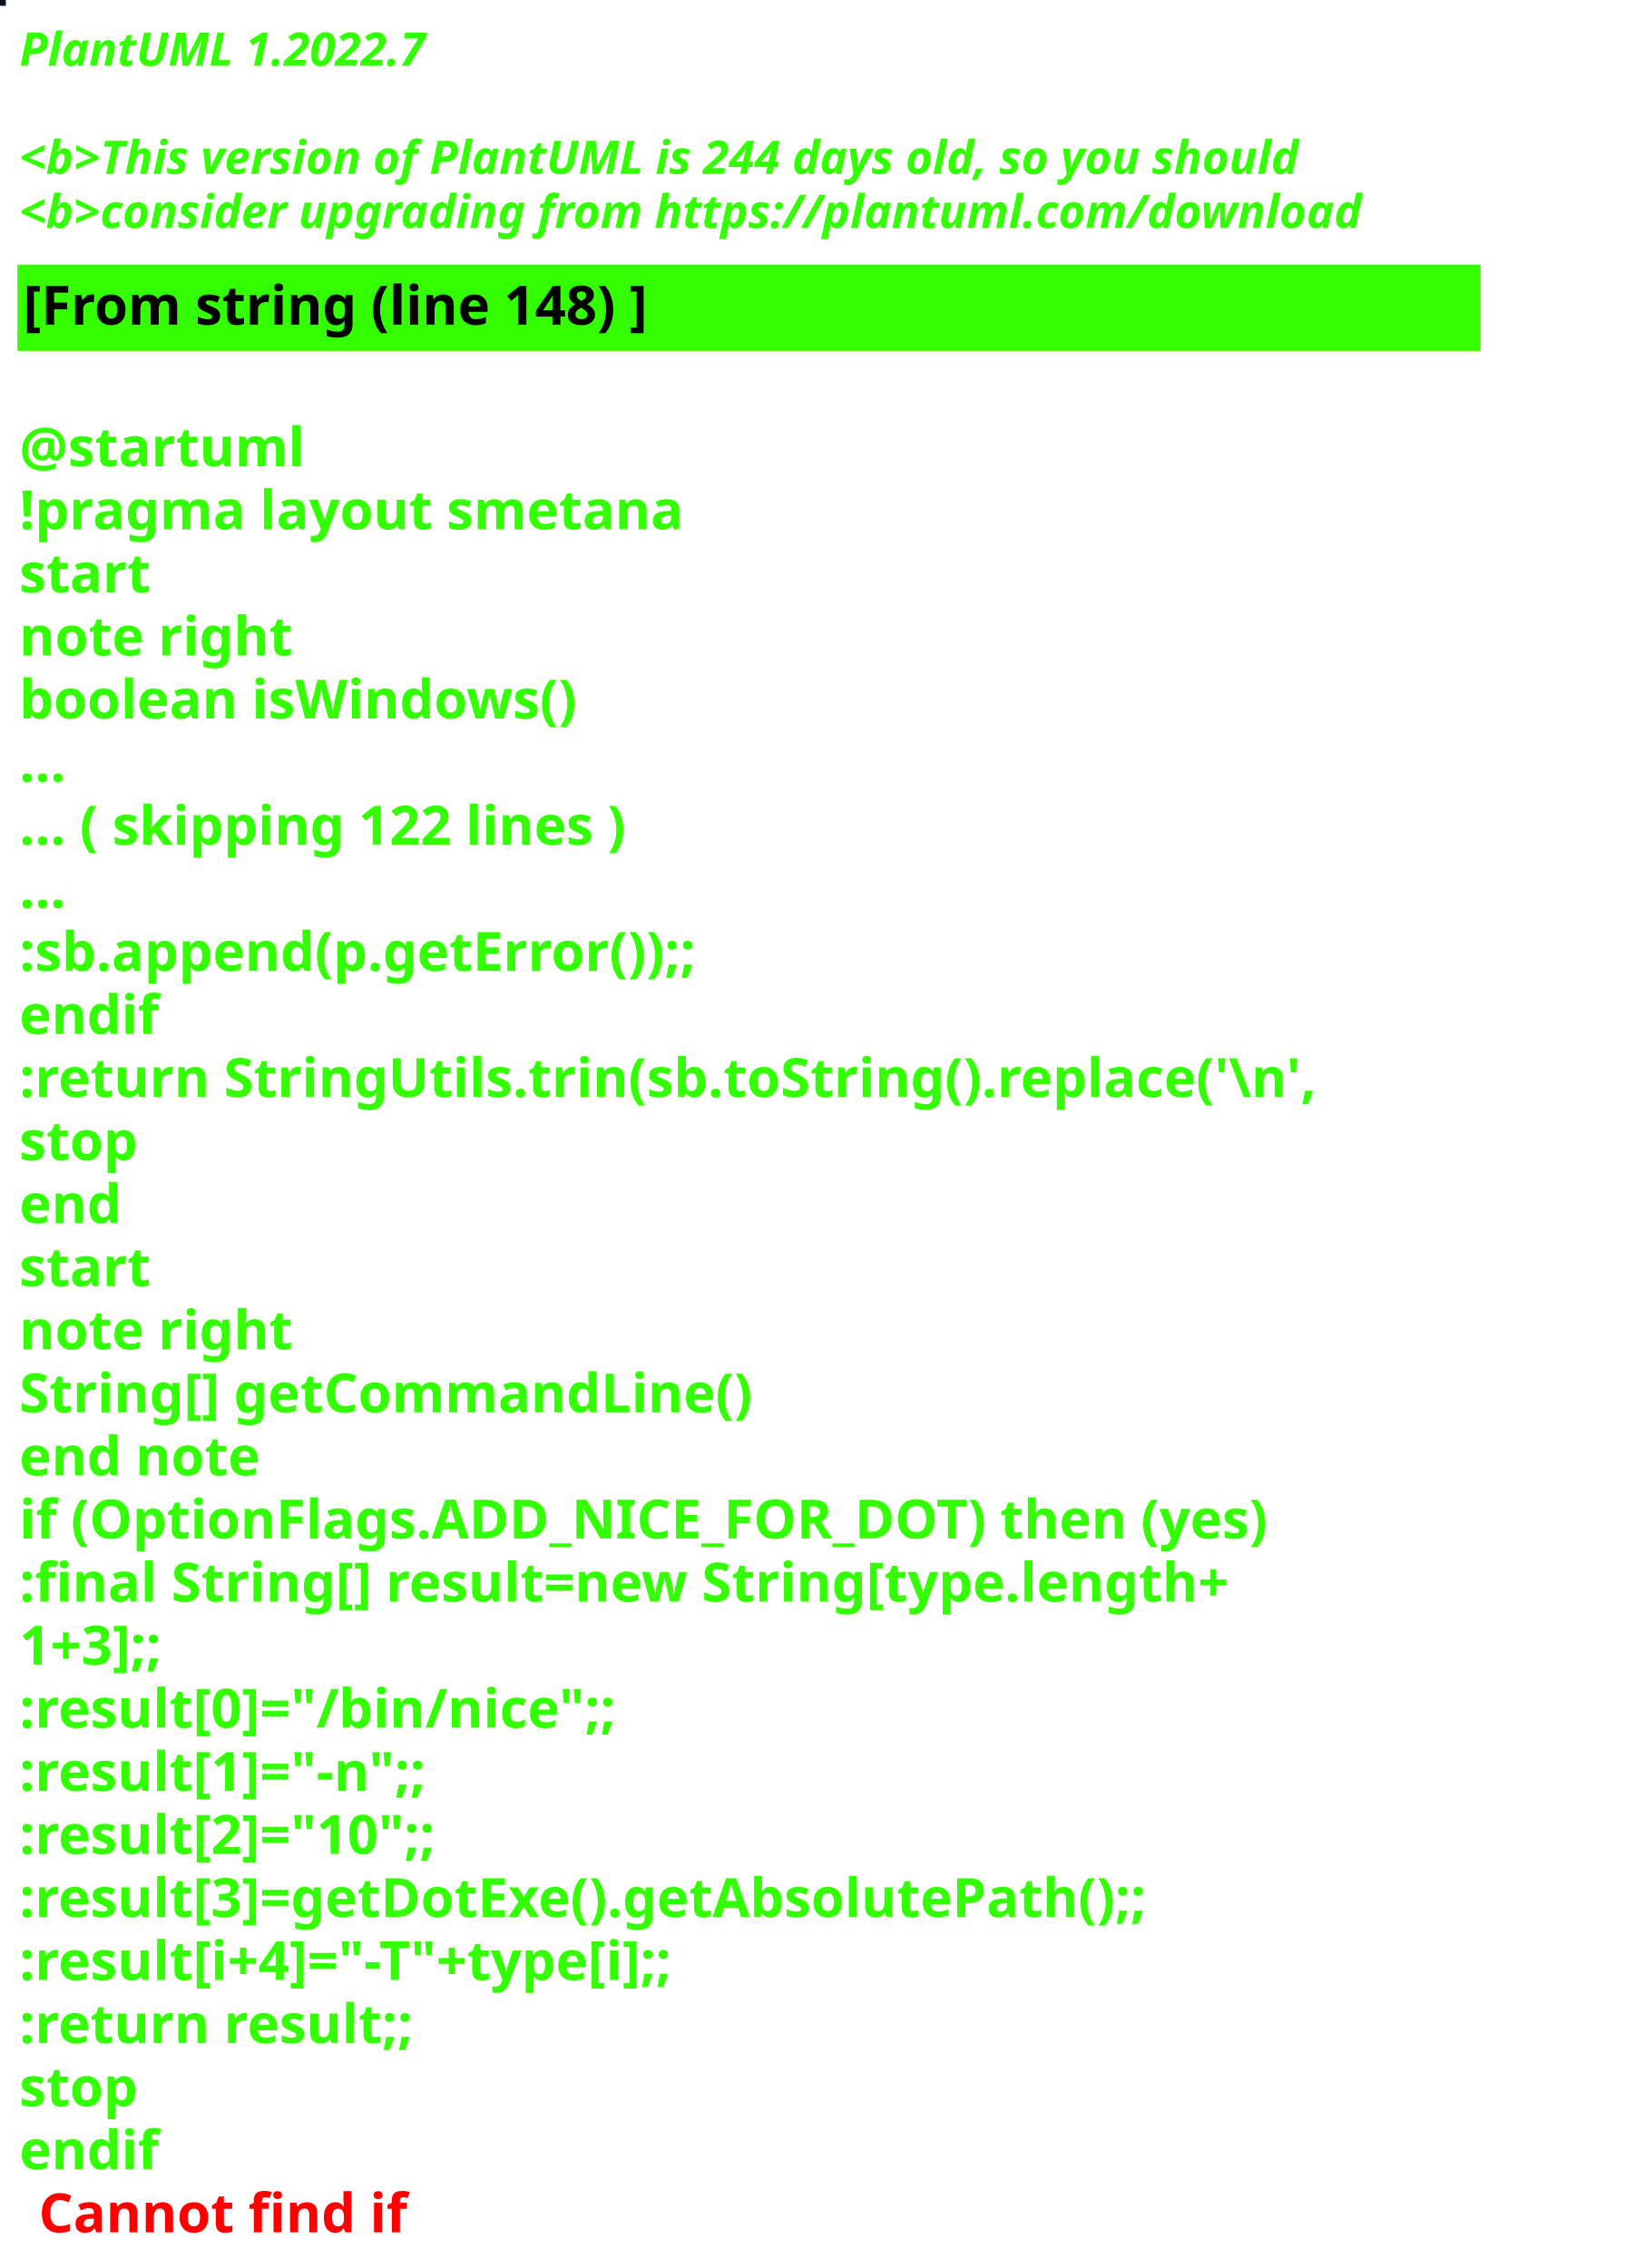
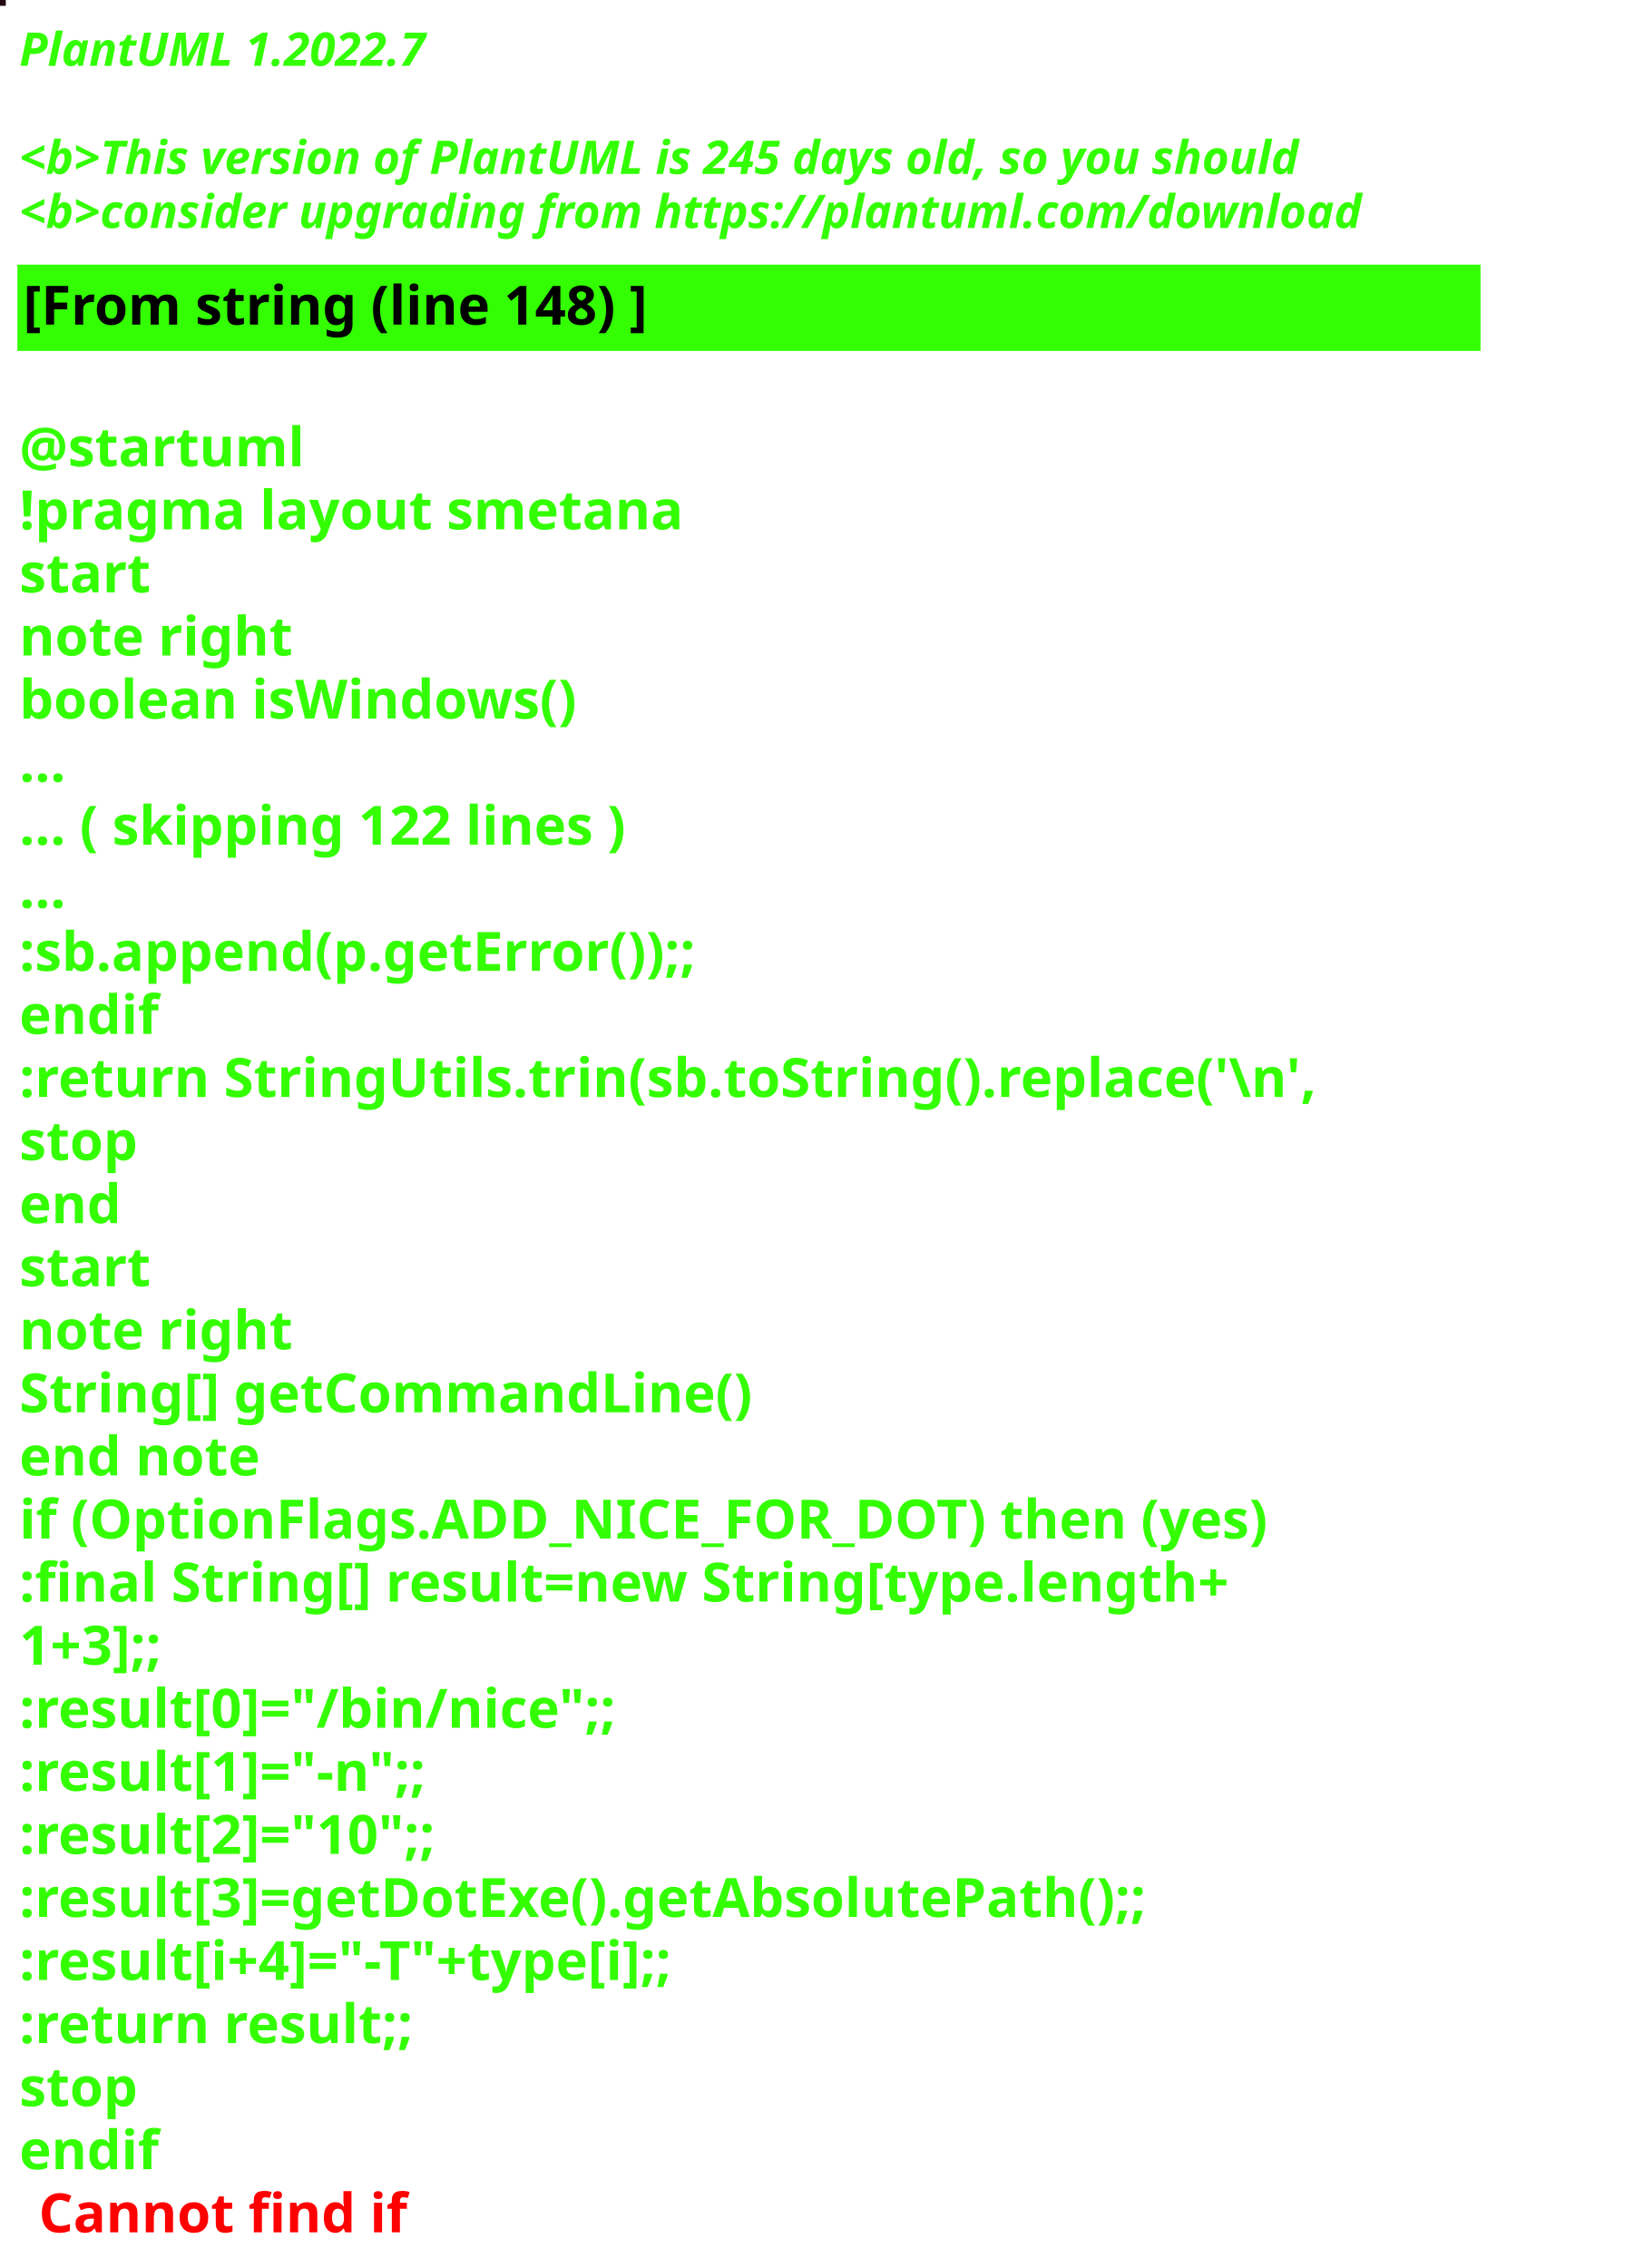
<svg xmlns="http://www.w3.org/2000/svg" contentStyleType="text/css" height="586px" preserveAspectRatio="none" style="width:422px;height:586px;background:#000000;" version="1.1" viewBox="0 0 422 586" width="422px" zoomAndPan="magnify">
  <defs />
  <g>
-     <rect fill="#0E1321" height="1" style="stroke:#0E1321;stroke-width:1.0;" width="1" x="0" y="0" />
+     <rect fill="#20090F" height="1" style="stroke:#20090F;stroke-width:1.0;" width="1" x="0" y="0" />
    <text fill="#33FF02" font-family="sans-serif" font-size="12" font-style="italic" font-weight="bold" lengthAdjust="spacing" textLength="127" x="5" y="17">PlantUML 1.2022.7</text>
    <text fill="#33FF02" font-family="sans-serif" font-size="12" font-style="italic" font-weight="bold" lengthAdjust="spacing" textLength="4" x="5" y="30.969"> </text>
-     <text fill="#33FF02" font-family="sans-serif" font-size="12" font-style="italic" font-weight="bold" lengthAdjust="spacing" textLength="399" x="5" y="44.938">&lt;b&gt;This version of PlantUML is 244 days old, so you should</text>
+     <text fill="#33FF02" font-family="sans-serif" font-size="12" font-style="italic" font-weight="bold" lengthAdjust="spacing" textLength="399" x="5" y="44.938">&lt;b&gt;This version of PlantUML is 245 days old, so you should</text>
    <text fill="#33FF02" font-family="sans-serif" font-size="12" font-style="italic" font-weight="bold" lengthAdjust="spacing" textLength="408" x="5" y="58.906">&lt;b&gt;consider upgrading from https://plantuml.com/download</text>
    <rect fill="#33FF02" height="21.297" style="stroke:#33FF02;stroke-width:1.0;" width="377" x="5" y="68.875" />
    <text fill="#000000" font-family="sans-serif" font-size="14" font-weight="bold" lengthAdjust="spacing" textLength="188" x="6" y="83.875">[From string (line 148) ]</text>
    <text fill="#33FF02" font-family="sans-serif" font-size="14" font-weight="bold" lengthAdjust="spacing" textLength="5" x="5" y="104.172"> </text>
    <text fill="#33FF02" font-family="sans-serif" font-size="14" font-weight="bold" lengthAdjust="spacing" textLength="79" x="5" y="120.469">@startuml</text>
    <text fill="#33FF02" font-family="sans-serif" font-size="14" font-weight="bold" lengthAdjust="spacing" textLength="190" x="5" y="136.766">!pragma layout smetana</text>
    <text fill="#33FF02" font-family="sans-serif" font-size="14" font-weight="bold" lengthAdjust="spacing" textLength="37" x="5" y="153.062">start</text>
    <text fill="#33FF02" font-family="sans-serif" font-size="14" font-weight="bold" lengthAdjust="spacing" textLength="78" x="5" y="169.359">note right</text>
    <text fill="#33FF02" font-family="sans-serif" font-size="14" font-weight="bold" lengthAdjust="spacing" textLength="165" x="5" y="185.656">boolean isWindows()</text>
    <text fill="#33FF02" font-family="sans-serif" font-size="14" font-weight="bold" lengthAdjust="spacing" textLength="15" x="5" y="201.953">...</text>
    <text fill="#33FF02" font-family="sans-serif" font-size="14" font-weight="bold" lengthAdjust="spacing" textLength="185" x="5" y="218.25">... ( skipping 122 lines )</text>
    <text fill="#33FF02" font-family="sans-serif" font-size="14" font-weight="bold" lengthAdjust="spacing" textLength="15" x="5" y="234.547">...</text>
    <text fill="#33FF02" font-family="sans-serif" font-size="14" font-weight="bold" lengthAdjust="spacing" textLength="206" x="5" y="250.844">:sb.append(p.getError());;</text>
    <text fill="#33FF02" font-family="sans-serif" font-size="14" font-weight="bold" lengthAdjust="spacing" textLength="40" x="5" y="267.141">endif</text>
    <text fill="#33FF02" font-family="sans-serif" font-size="14" font-weight="bold" lengthAdjust="spacing" textLength="377" x="5" y="283.438">:return StringUtils.trin(sb.toString().replace('\n',</text>
    <text fill="#33FF02" font-family="sans-serif" font-size="14" font-weight="bold" lengthAdjust="spacing" textLength="35" x="5" y="299.734">stop</text>
    <text fill="#33FF02" font-family="sans-serif" font-size="14" font-weight="bold" lengthAdjust="spacing" textLength="30" x="5" y="316.031">end</text>
    <text fill="#33FF02" font-family="sans-serif" font-size="14" font-weight="bold" lengthAdjust="spacing" textLength="37" x="5" y="332.328">start</text>
    <text fill="#33FF02" font-family="sans-serif" font-size="14" font-weight="bold" lengthAdjust="spacing" textLength="78" x="5" y="348.625">note right</text>
    <text fill="#33FF02" font-family="sans-serif" font-size="14" font-weight="bold" lengthAdjust="spacing" textLength="213" x="5" y="364.922">String[] getCommandLine()</text>
    <text fill="#33FF02" font-family="sans-serif" font-size="14" font-weight="bold" lengthAdjust="spacing" textLength="71" x="5" y="381.219">end note</text>
    <text fill="#33FF02" font-family="sans-serif" font-size="14" font-weight="bold" lengthAdjust="spacing" textLength="364" x="5" y="397.516">if (OptionFlags.ADD_NICE_FOR_DOT) then (yes)</text>
    <text fill="#33FF02" font-family="sans-serif" font-size="14" font-weight="bold" lengthAdjust="spacing" textLength="360" x="5" y="413.812">:final String[] result=new String[type.length+</text>
    <text fill="#33FF02" font-family="sans-serif" font-size="14" font-weight="bold" lengthAdjust="spacing" textLength="50" x="5" y="430.109">1+3];;</text>
    <text fill="#33FF02" font-family="sans-serif" font-size="14" font-weight="bold" lengthAdjust="spacing" textLength="179" x="5" y="446.406">:result[0]="/bin/nice";;</text>
    <text fill="#33FF02" font-family="sans-serif" font-size="14" font-weight="bold" lengthAdjust="spacing" textLength="128" x="5" y="462.703">:result[1]="-n";;</text>
    <text fill="#33FF02" font-family="sans-serif" font-size="14" font-weight="bold" lengthAdjust="spacing" textLength="132" x="5" y="479">:result[2]="10";;</text>
    <text fill="#33FF02" font-family="sans-serif" font-size="14" font-weight="bold" lengthAdjust="spacing" textLength="339" x="5" y="495.297">:result[3]=getDotExe().getAbsolutePath();;</text>
    <text fill="#33FF02" font-family="sans-serif" font-size="14" font-weight="bold" lengthAdjust="spacing" textLength="207" x="5" y="511.594">:result[i+4]="-T"+type[i];;</text>
    <text fill="#33FF02" font-family="sans-serif" font-size="14" font-weight="bold" lengthAdjust="spacing" textLength="119" x="5" y="527.891">:return result;;</text>
    <text fill="#33FF02" font-family="sans-serif" font-size="14" font-weight="bold" lengthAdjust="spacing" textLength="35" x="5" y="544.188">stop</text>
    <text fill="#33FF02" font-family="sans-serif" font-size="14" font-weight="bold" lengthAdjust="spacing" text-decoration="wavy underline" textLength="40" x="5" y="560.484">endif</text>
    <text fill="#FF0000" font-family="sans-serif" font-size="14" font-weight="bold" lengthAdjust="spacing" textLength="106" x="10" y="576.781">Cannot find if</text>
  </g>
</svg>
